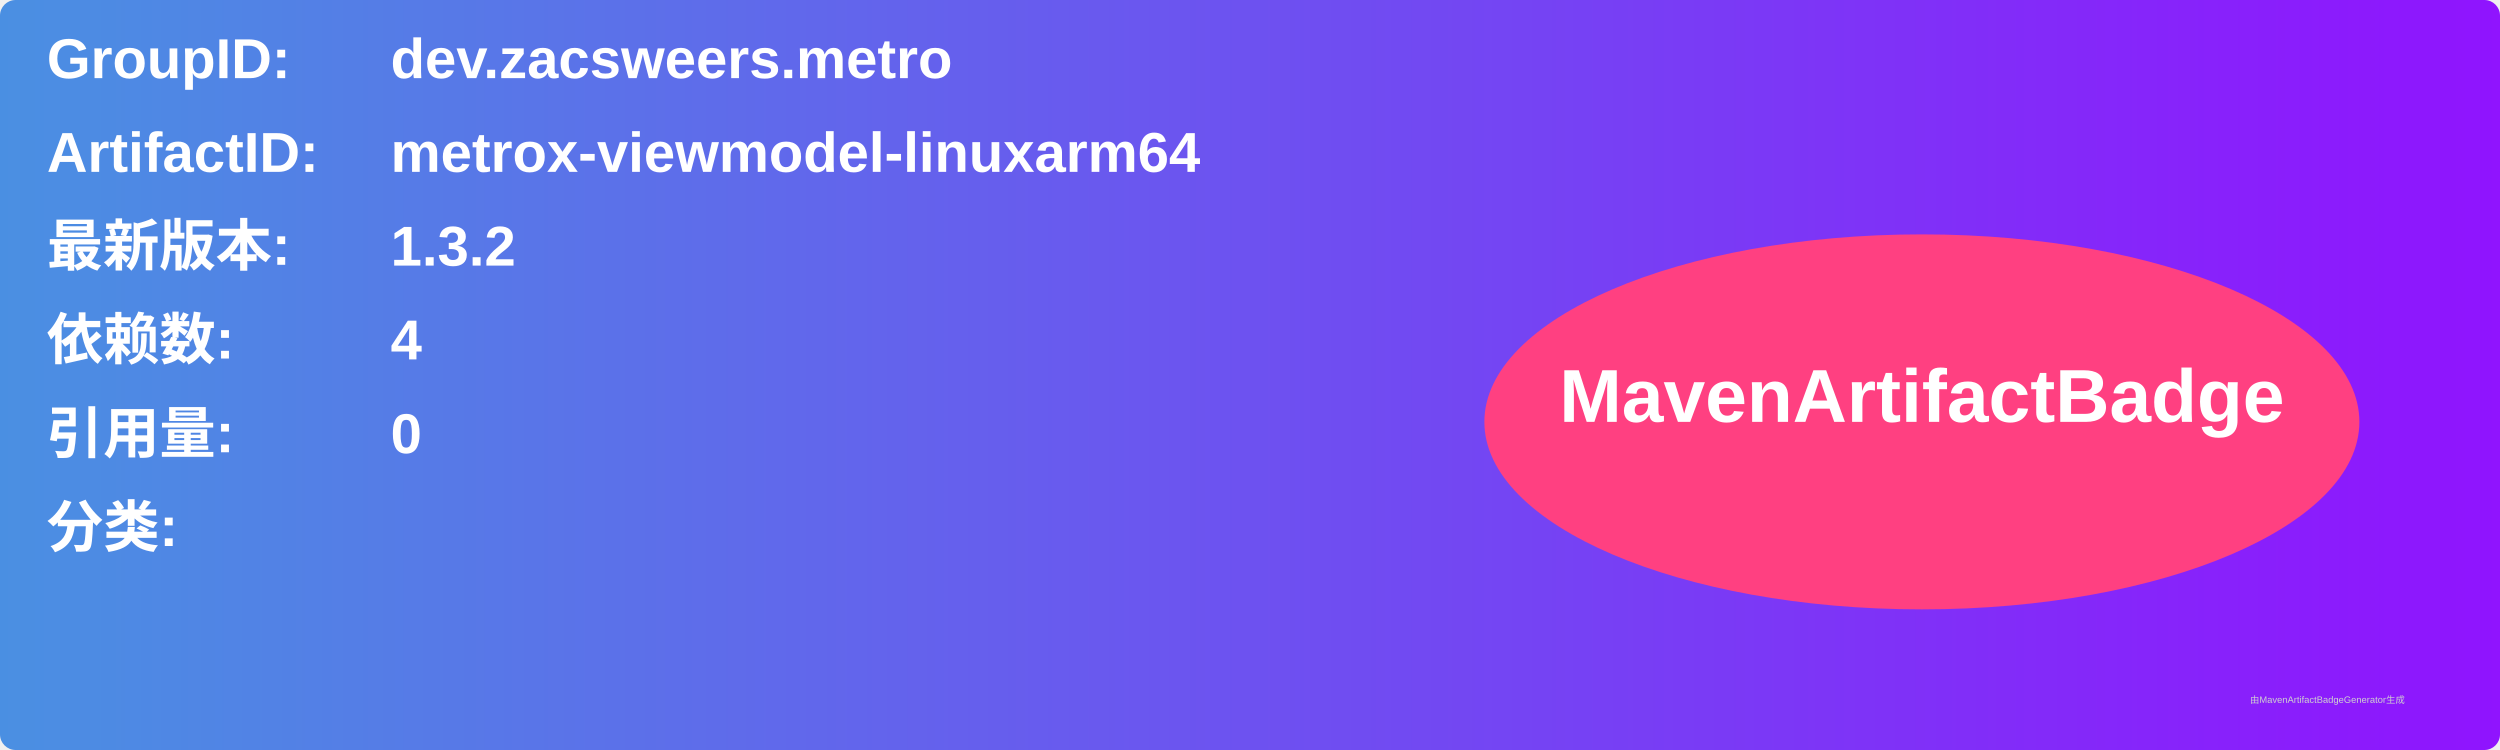
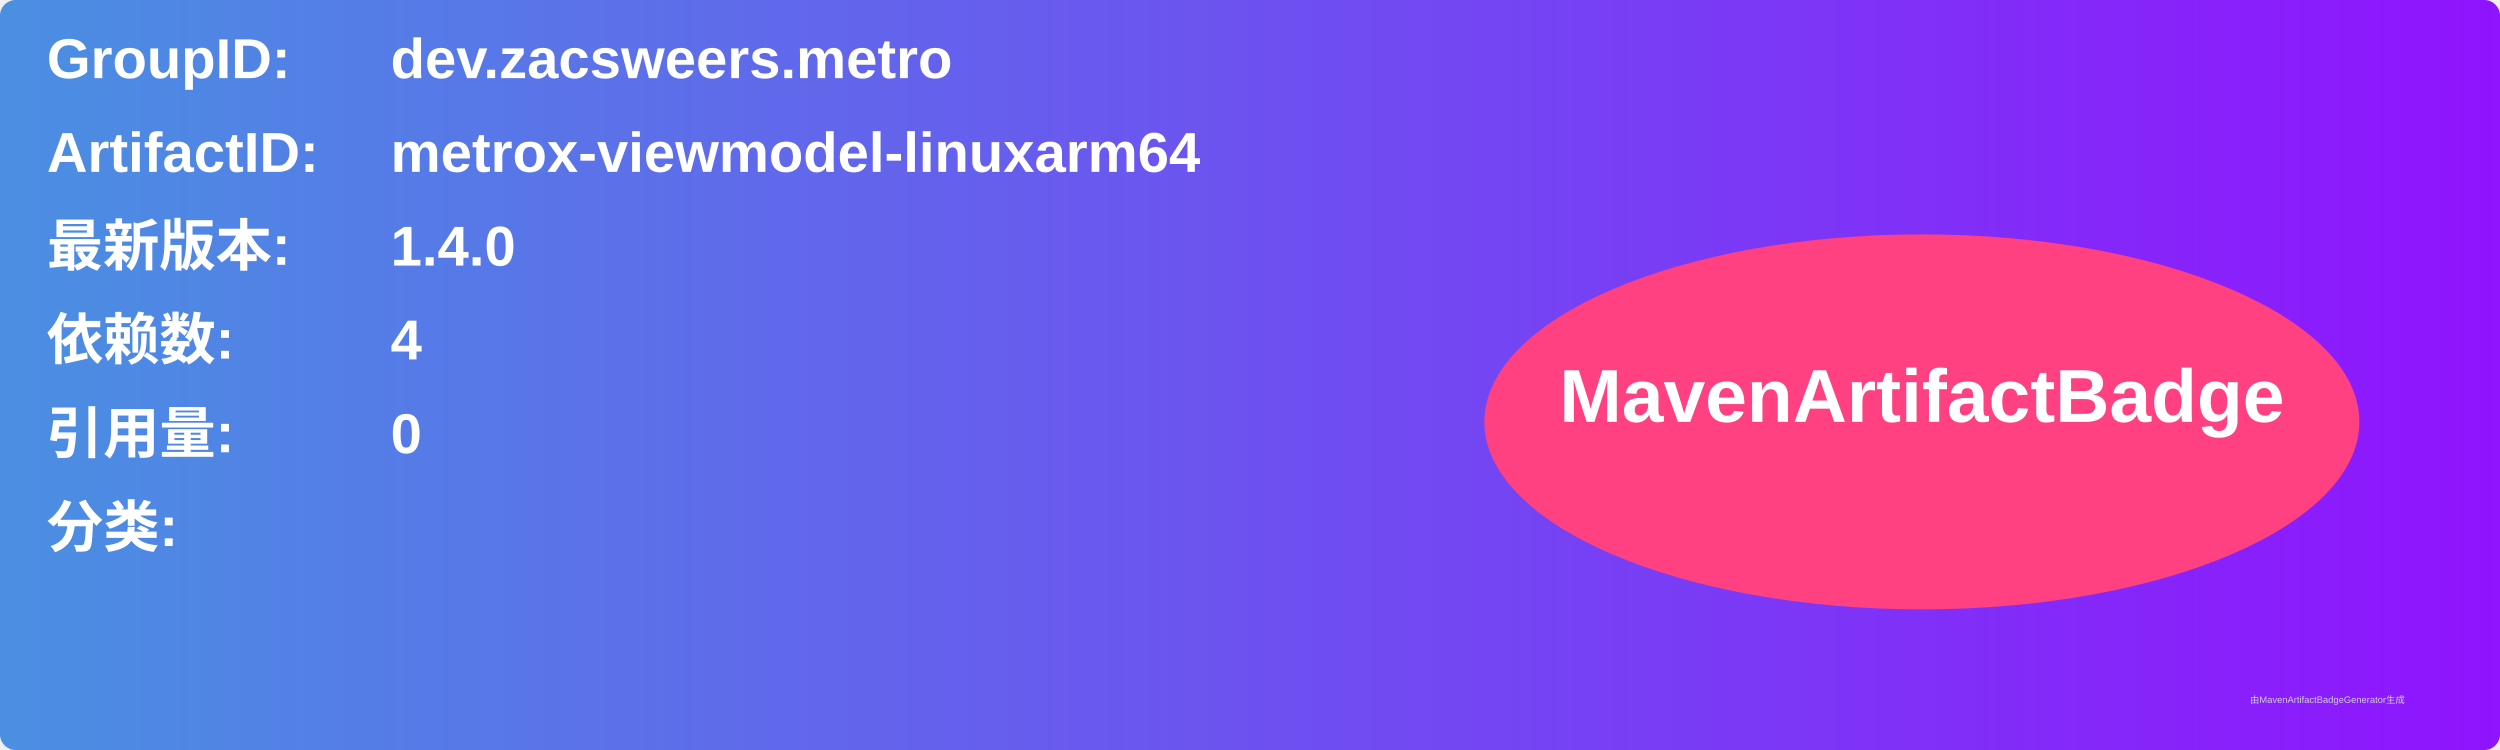
<svg xmlns="http://www.w3.org/2000/svg" width="800" height="240" viewBox="0 0 800 240">
  <linearGradient id="grad" x1="0%" y1="0%" x2="100%" y2="0%">
    <stop offset="0%" stop-color="#4a90e2" />
    <stop offset="100%" stop-color="#9013fe" />
  </linearGradient>
  <rect width="100%" height="100%" rx="5" ry="5" fill="url(#grad)" />
  <g transform="translate(15, 15)">
    <text x="0" y="10" font-family="Arial" font-size="18" fill="white" font-weight="bold" width="260">GroupID:</text>
    <text x="110" y="10" font-family="Arial" font-size="18" fill="white" font-weight="bold" width="460">dev.zacsweers.metro</text>
    <text x="0" y="40" font-family="Arial" font-size="18" fill="white" font-weight="bold" width="260">ArtifactID:</text>
    <text x="110" y="40" font-family="Arial" font-size="18" fill="white" font-weight="bold" width="460">metrox-viewmodel-linuxarm64</text>
    <text x="0" y="70" font-family="Arial" font-size="18" fill="white" font-weight="bold">最新版本:</text>
    <text x="110" y="70" font-family="Arial" font-size="18" fill="white" font-weight="bold">
-       <tspan font-weight="bold">1.3.2</tspan>
+       <tspan font-weight="bold">1.4.0</tspan>
    </text>
    <text x="0" y="100" font-family="Arial" font-size="18" fill="white" font-weight="bold">依赖数: </text>
    <text x="110" y="100" font-family="Arial" font-size="18" fill="white">
      <tspan font-weight="bold">4</tspan>
    </text>
    <text x="0" y="130" font-family="Arial" font-size="18" fill="white" font-weight="bold">引用量: </text>
    <text x="110" y="130" font-family="Arial" font-size="18" fill="white">
      <tspan font-weight="bold">0</tspan>
    </text>
    <text x="0" y="160" font-family="Arial" font-size="18" fill="white" font-weight="bold">分类:</text>
    <text x="10" y="190" font-family="Arial" font-size="10" fill="white">
      <tspan font-weight="bold" />
    </text>
    <ellipse cx="600" cy="120" rx="140" ry="60" fill="#ff4081" />
    <text x="600" y="120" text-anchor="middle" font-family="Arial" font-size="24" fill="white" font-weight="bold">MavenArtifactBadge</text>
  </g>
  <text x="720" y="225" font-family="Arial" font-size="3" fill="#d0d0d0">由MavenArtifactBadgeGenerator生成</text>
</svg>
